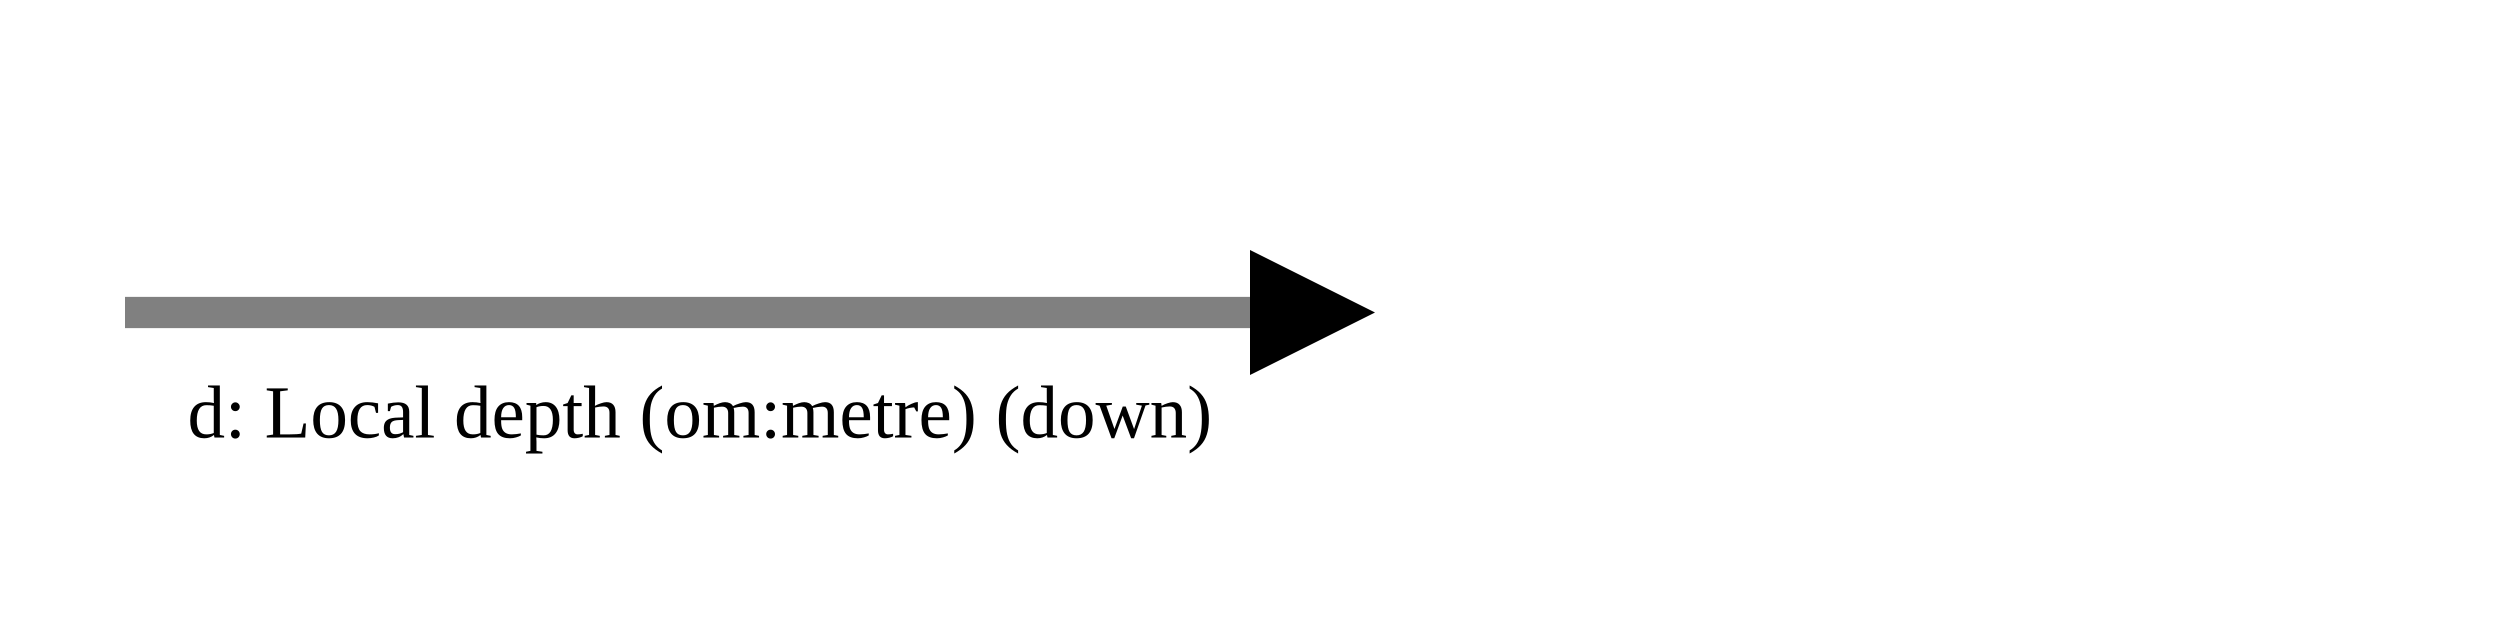
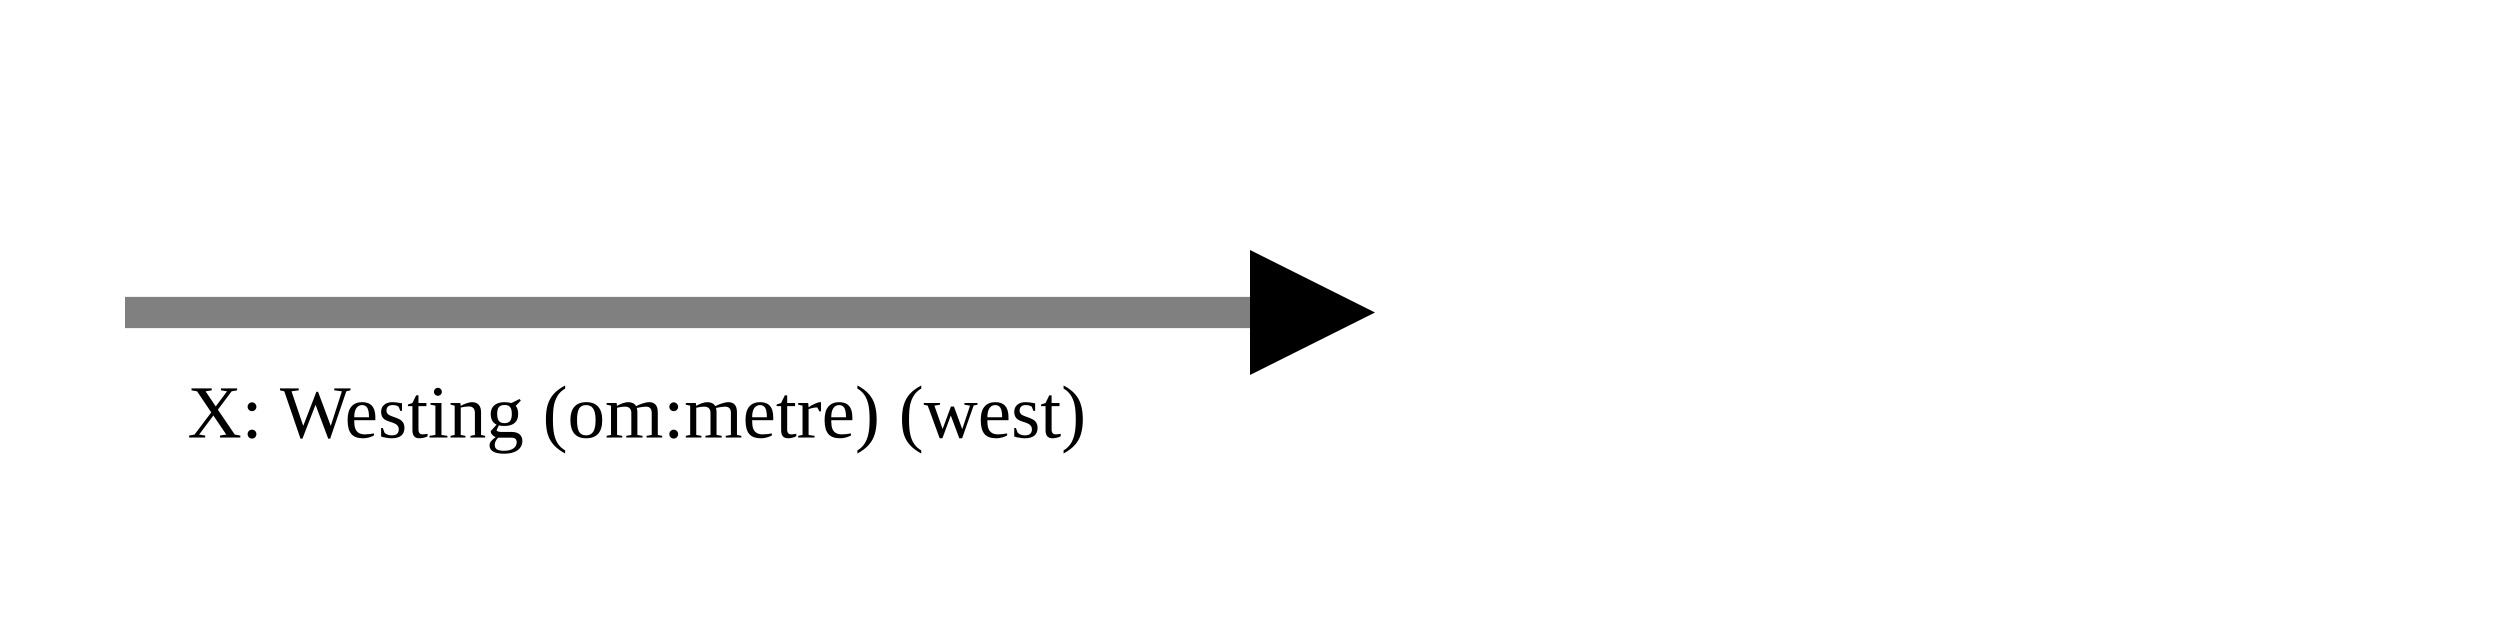
<svg xmlns="http://www.w3.org/2000/svg" version="1.1" width="400" height="100" viewbox="0 0 275 100">
  <defs>
    <marker id="arrowhead" markerWidth="10" markerHeight="7" refX="0" refY="2" orient="auto">
      <polygon points="0 0, 4 2, 0 4" />
    </marker>
  </defs>
  <line x1="20" y1="50" x2="200" y2="50" stroke="gray" stroke-width="5" marker-end="url(#arrowhead)" />
-   <text x="30" y="70" class="small">d: Local depth (om:metre) (down)</text>
+   <text x="30" y="70" class="small">X: Westing (om:metre) (west)</text>
</svg>
